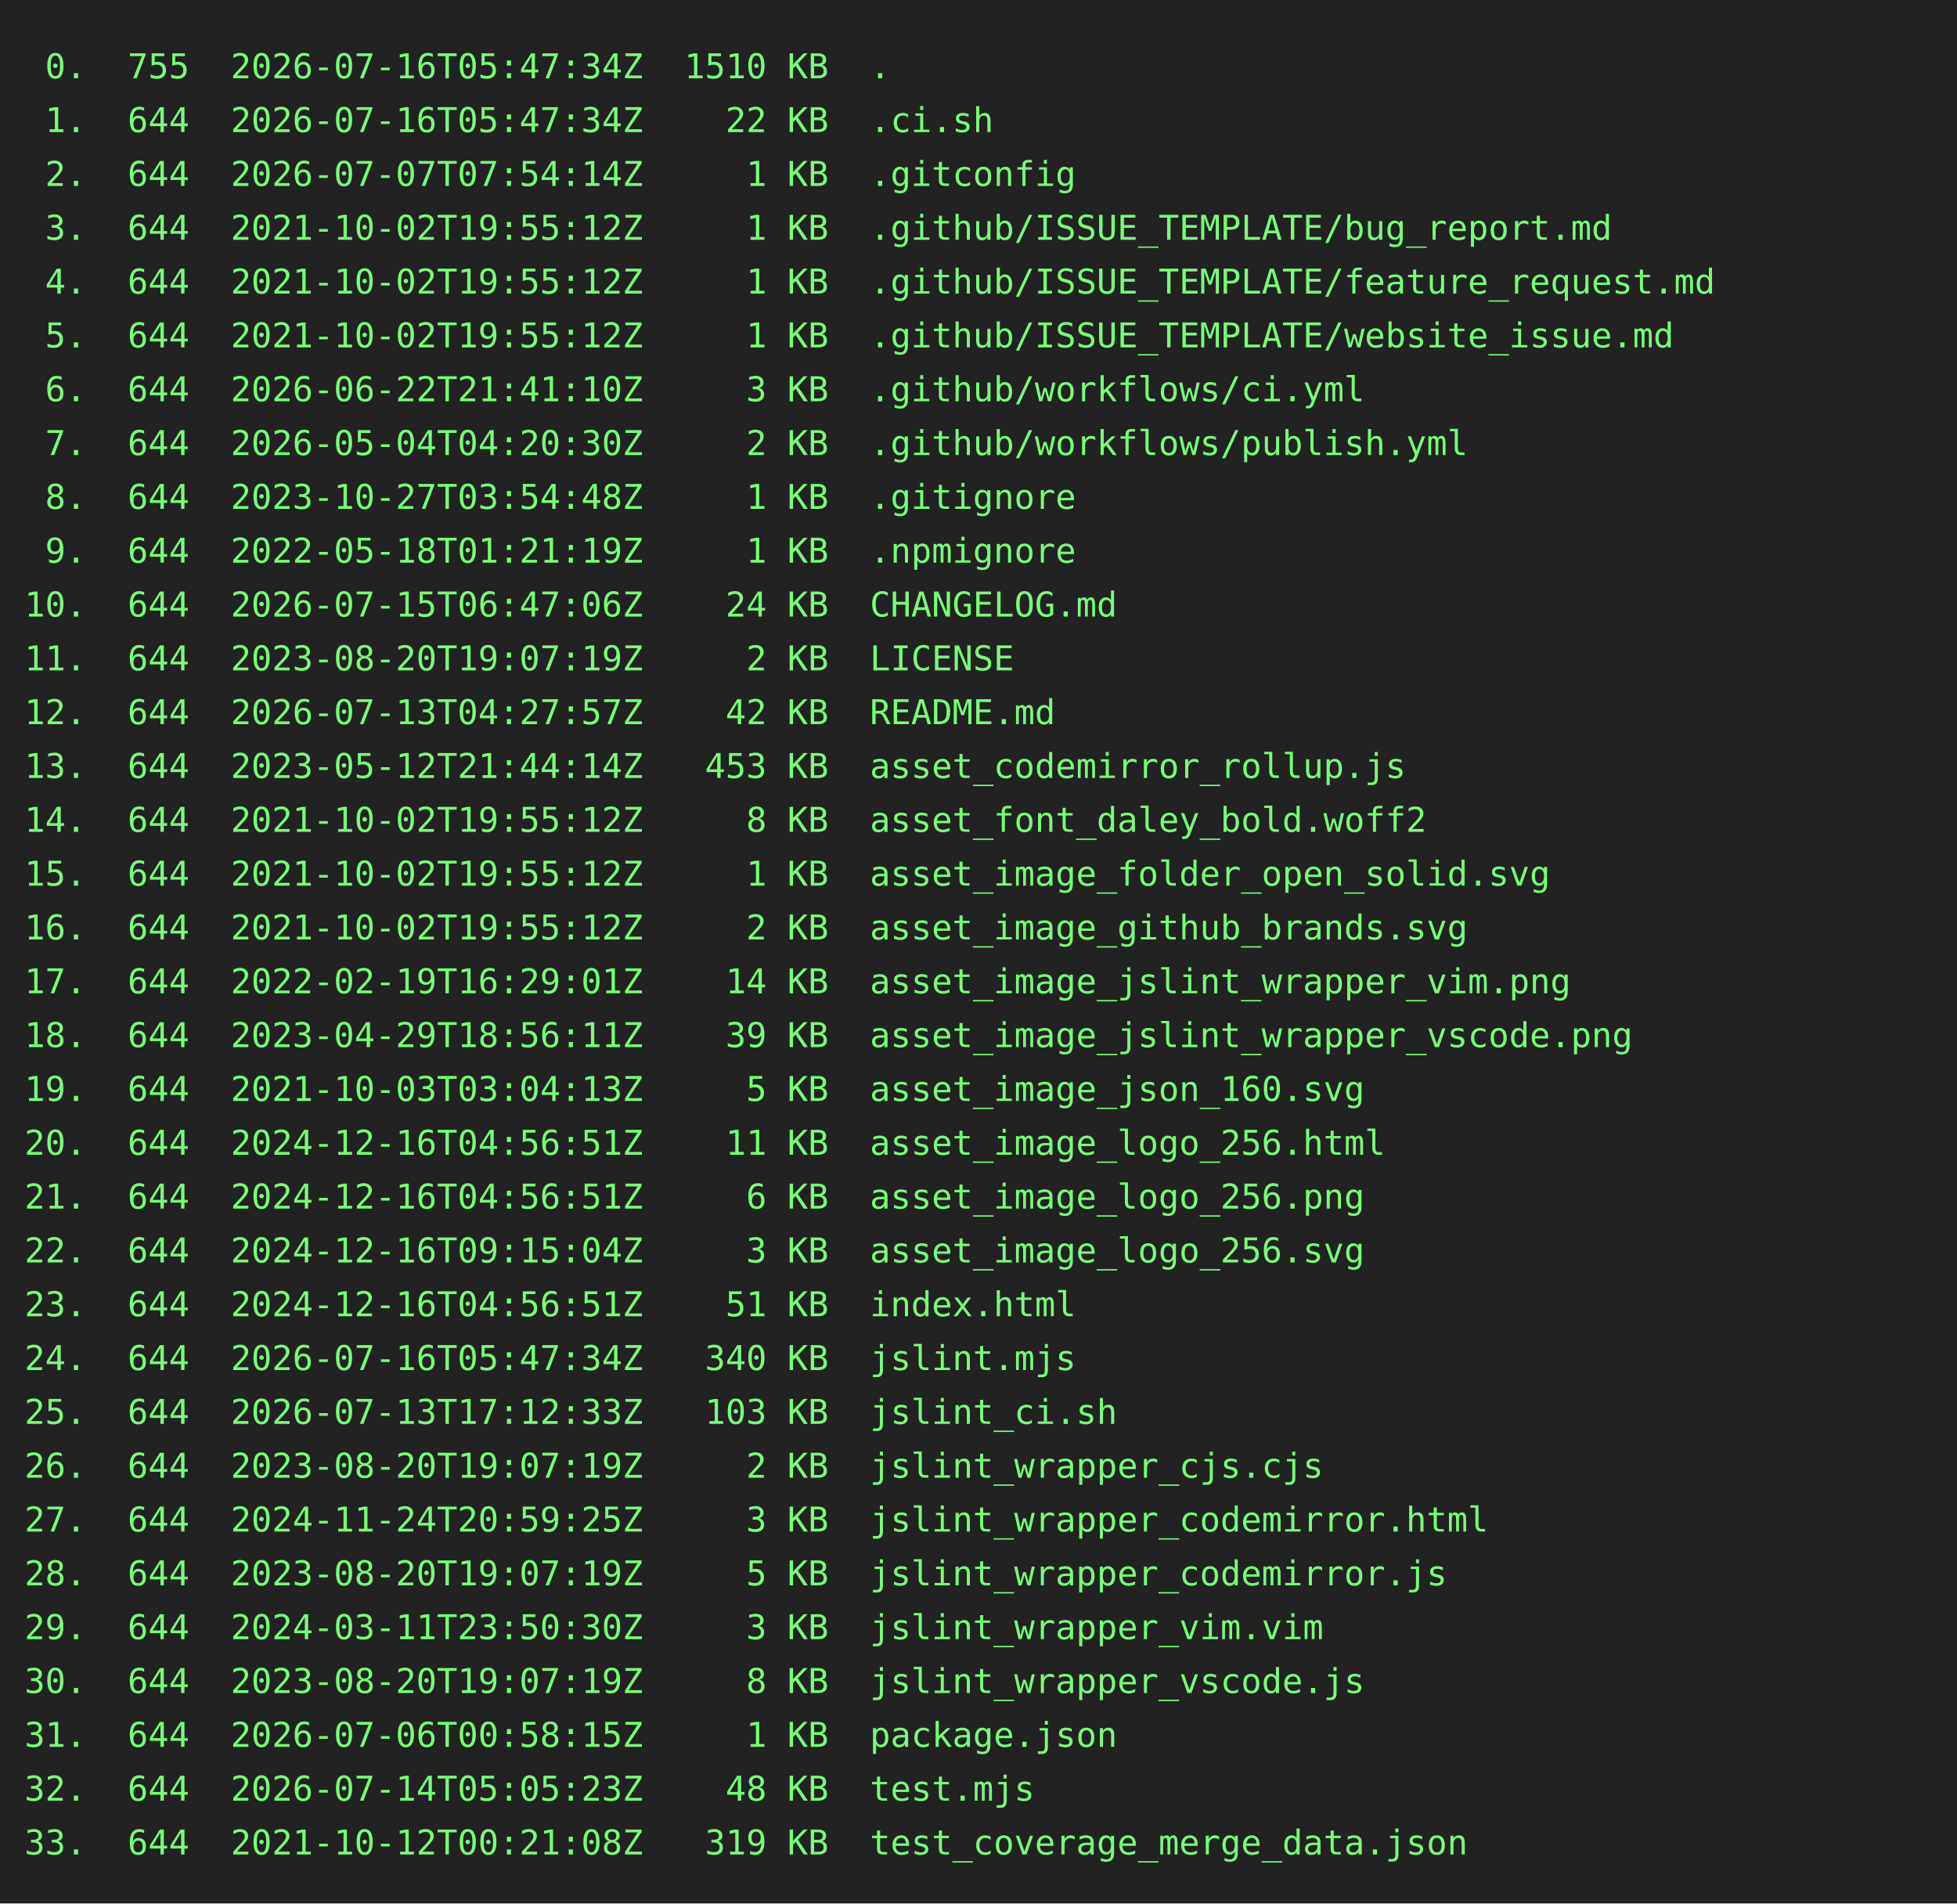
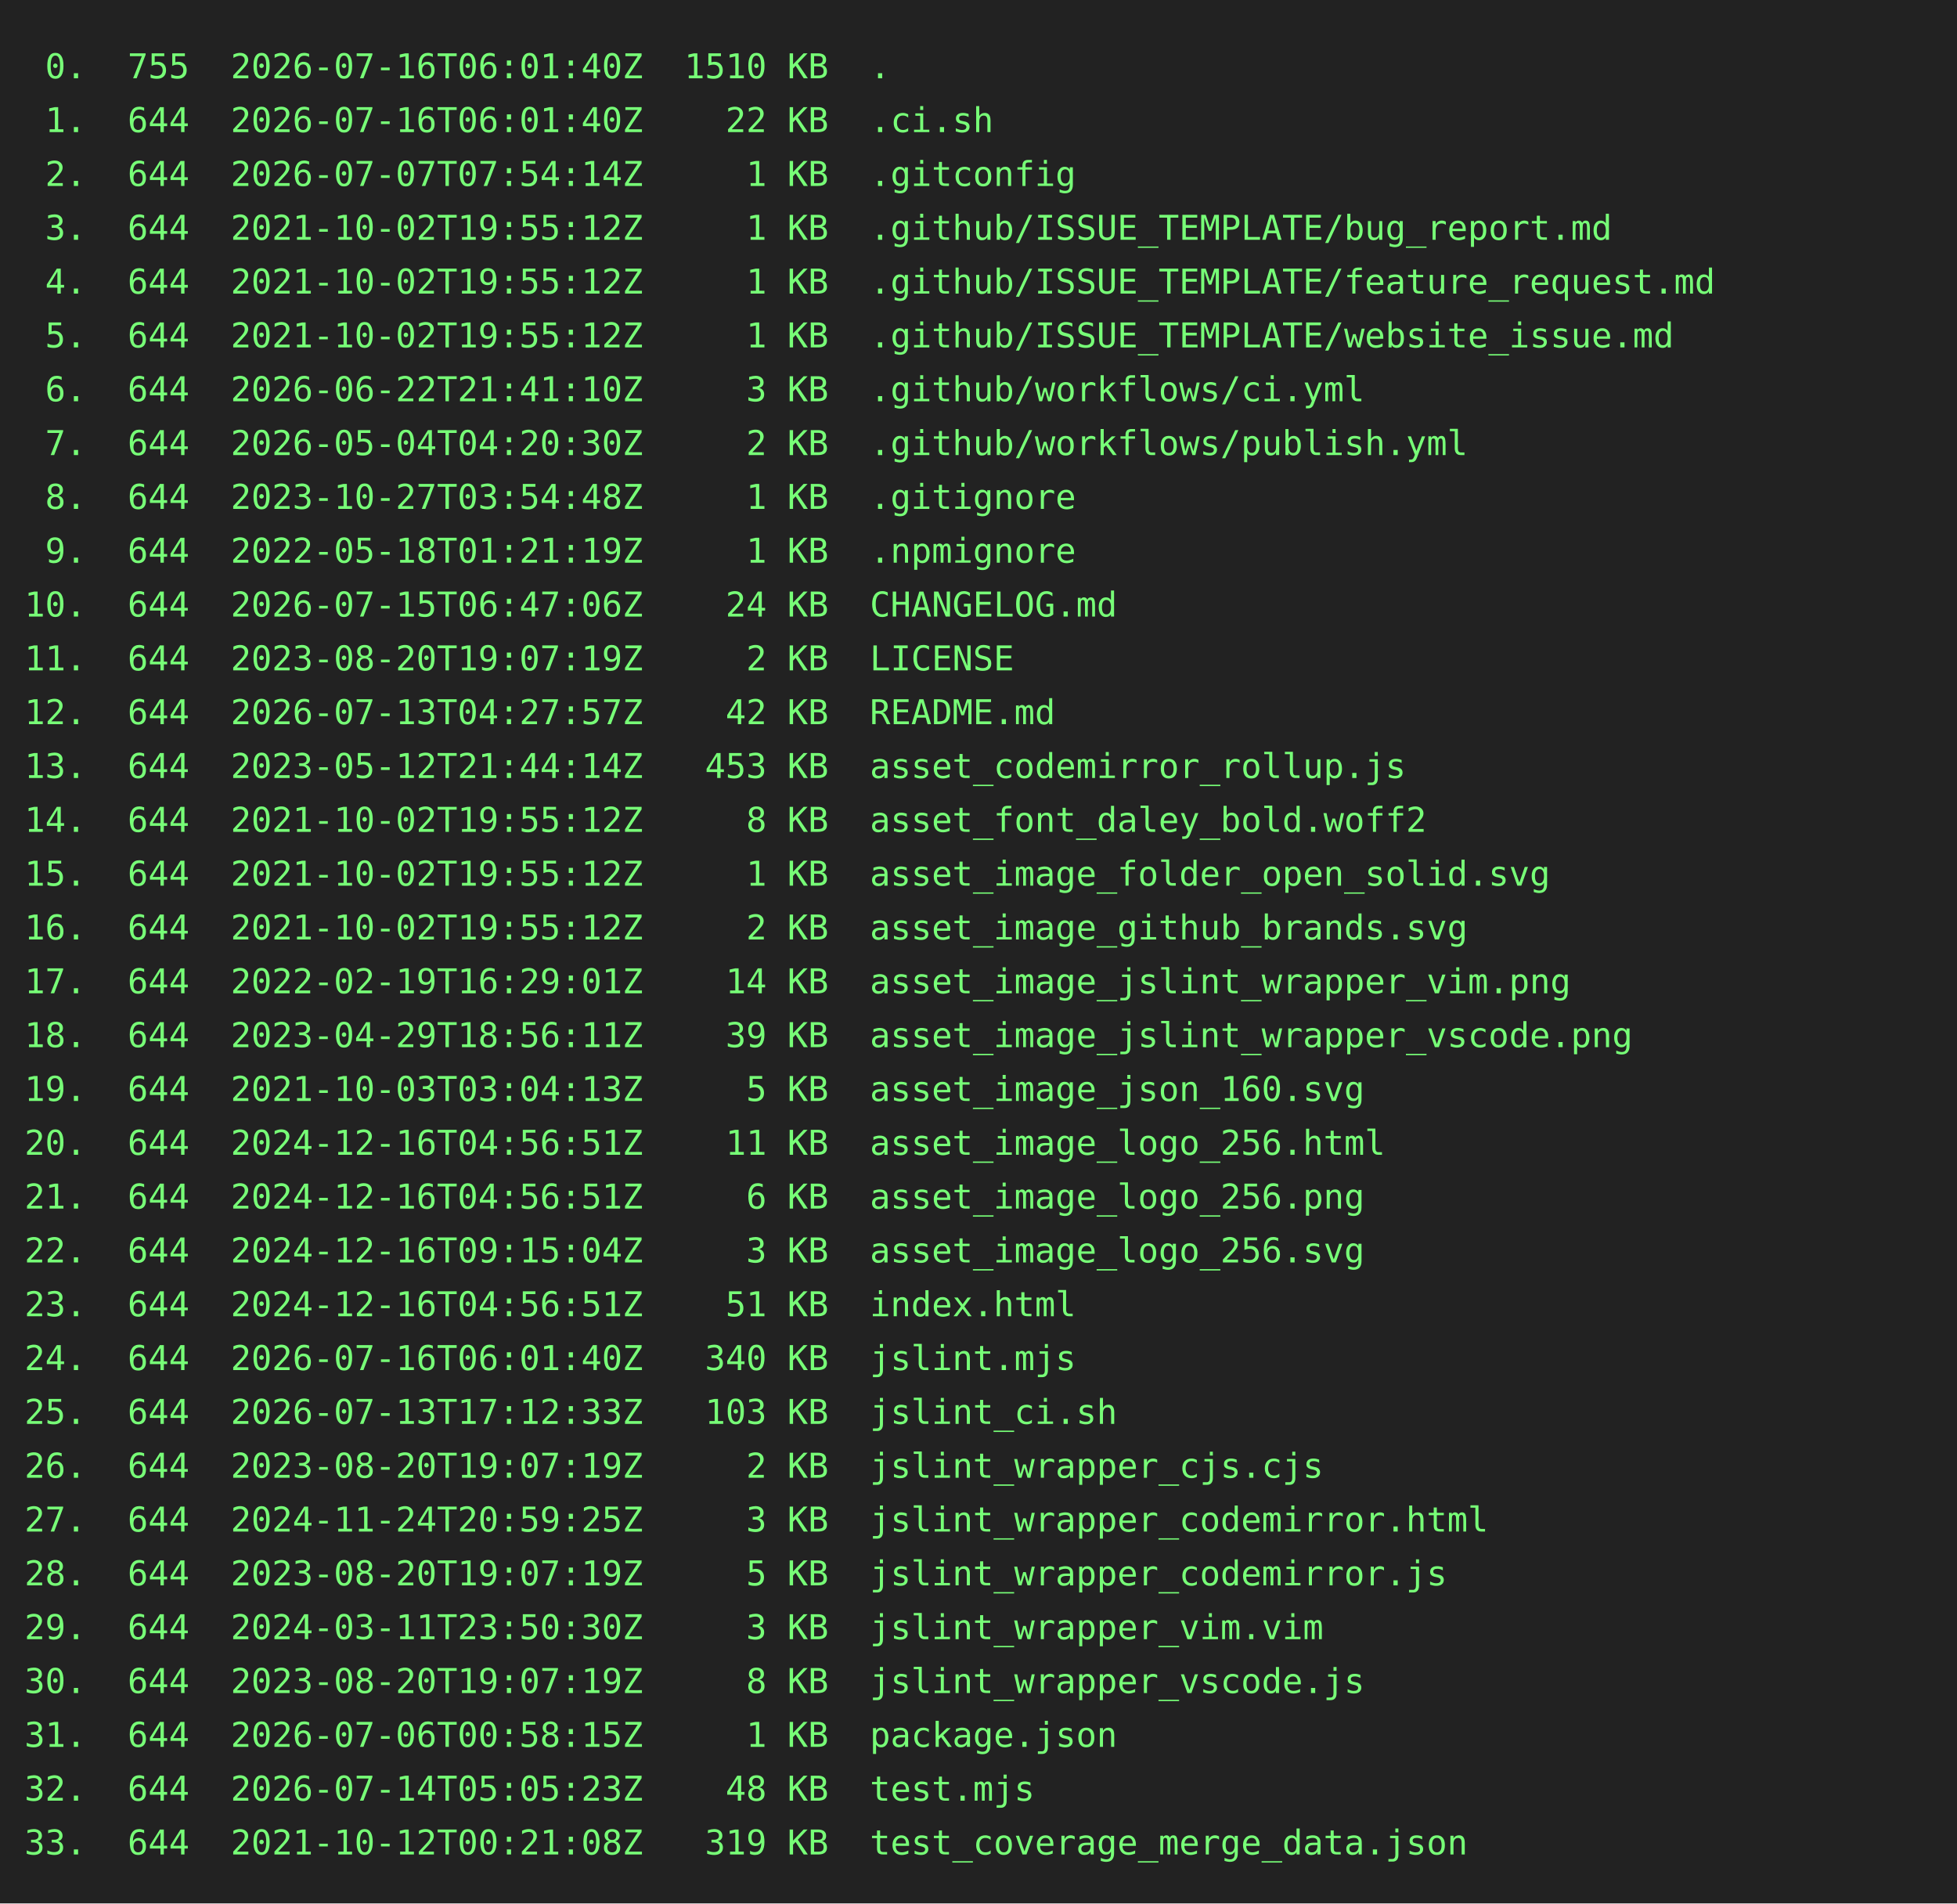
<svg xmlns="http://www.w3.org/2000/svg" height="778" width="800">
  <rect height="778" fill="#222" width="800" />
  <text fill="#7f7" font-family="consolas, menlo, monospace" font-size="14" xml:space="preserve">
-     <tspan lengthAdjust="spacingAndGlyphs" textLength="768" x="10" y="32"> 0.  755  2026-07-16T05:47:34Z  1510 KB  .                                                       </tspan>
-     <tspan lengthAdjust="spacingAndGlyphs" textLength="768" x="10" y="54"> 1.  644  2026-07-16T05:47:34Z    22 KB  .ci.sh                                                  </tspan>
+     <tspan lengthAdjust="spacingAndGlyphs" textLength="768" x="10" y="32"> 0.  755  2026-07-16T06:01:40Z  1510 KB  .                                                       </tspan>
+     <tspan lengthAdjust="spacingAndGlyphs" textLength="768" x="10" y="54"> 1.  644  2026-07-16T06:01:40Z    22 KB  .ci.sh                                                  </tspan>
    <tspan lengthAdjust="spacingAndGlyphs" textLength="768" x="10" y="76"> 2.  644  2026-07-07T07:54:14Z     1 KB  .gitconfig                                              </tspan>
    <tspan lengthAdjust="spacingAndGlyphs" textLength="768" x="10" y="98"> 3.  644  2021-10-02T19:55:12Z     1 KB  .github/ISSUE_TEMPLATE/bug_report.md                    </tspan>
    <tspan lengthAdjust="spacingAndGlyphs" textLength="768" x="10" y="120"> 4.  644  2021-10-02T19:55:12Z     1 KB  .github/ISSUE_TEMPLATE/feature_request.md               </tspan>
    <tspan lengthAdjust="spacingAndGlyphs" textLength="768" x="10" y="142"> 5.  644  2021-10-02T19:55:12Z     1 KB  .github/ISSUE_TEMPLATE/website_issue.md                 </tspan>
    <tspan lengthAdjust="spacingAndGlyphs" textLength="768" x="10" y="164"> 6.  644  2026-06-22T21:41:10Z     3 KB  .github/workflows/ci.yml                                </tspan>
    <tspan lengthAdjust="spacingAndGlyphs" textLength="768" x="10" y="186"> 7.  644  2026-05-04T04:20:30Z     2 KB  .github/workflows/publish.yml                           </tspan>
    <tspan lengthAdjust="spacingAndGlyphs" textLength="768" x="10" y="208"> 8.  644  2023-10-27T03:54:48Z     1 KB  .gitignore                                              </tspan>
    <tspan lengthAdjust="spacingAndGlyphs" textLength="768" x="10" y="230"> 9.  644  2022-05-18T01:21:19Z     1 KB  .npmignore                                              </tspan>
    <tspan lengthAdjust="spacingAndGlyphs" textLength="768" x="10" y="252">10.  644  2026-07-15T06:47:06Z    24 KB  CHANGELOG.md                                            </tspan>
    <tspan lengthAdjust="spacingAndGlyphs" textLength="768" x="10" y="274">11.  644  2023-08-20T19:07:19Z     2 KB  LICENSE                                                 </tspan>
    <tspan lengthAdjust="spacingAndGlyphs" textLength="768" x="10" y="296">12.  644  2026-07-13T04:27:57Z    42 KB  README.md                                               </tspan>
    <tspan lengthAdjust="spacingAndGlyphs" textLength="768" x="10" y="318">13.  644  2023-05-12T21:44:14Z   453 KB  asset_codemirror_rollup.js                              </tspan>
    <tspan lengthAdjust="spacingAndGlyphs" textLength="768" x="10" y="340">14.  644  2021-10-02T19:55:12Z     8 KB  asset_font_daley_bold.woff2                             </tspan>
    <tspan lengthAdjust="spacingAndGlyphs" textLength="768" x="10" y="362">15.  644  2021-10-02T19:55:12Z     1 KB  asset_image_folder_open_solid.svg                       </tspan>
    <tspan lengthAdjust="spacingAndGlyphs" textLength="768" x="10" y="384">16.  644  2021-10-02T19:55:12Z     2 KB  asset_image_github_brands.svg                           </tspan>
    <tspan lengthAdjust="spacingAndGlyphs" textLength="768" x="10" y="406">17.  644  2022-02-19T16:29:01Z    14 KB  asset_image_jslint_wrapper_vim.png                      </tspan>
    <tspan lengthAdjust="spacingAndGlyphs" textLength="768" x="10" y="428">18.  644  2023-04-29T18:56:11Z    39 KB  asset_image_jslint_wrapper_vscode.png                   </tspan>
    <tspan lengthAdjust="spacingAndGlyphs" textLength="768" x="10" y="450">19.  644  2021-10-03T03:04:13Z     5 KB  asset_image_json_160.svg                                </tspan>
    <tspan lengthAdjust="spacingAndGlyphs" textLength="768" x="10" y="472">20.  644  2024-12-16T04:56:51Z    11 KB  asset_image_logo_256.html                               </tspan>
    <tspan lengthAdjust="spacingAndGlyphs" textLength="768" x="10" y="494">21.  644  2024-12-16T04:56:51Z     6 KB  asset_image_logo_256.png                                </tspan>
    <tspan lengthAdjust="spacingAndGlyphs" textLength="768" x="10" y="516">22.  644  2024-12-16T09:15:04Z     3 KB  asset_image_logo_256.svg                                </tspan>
    <tspan lengthAdjust="spacingAndGlyphs" textLength="768" x="10" y="538">23.  644  2024-12-16T04:56:51Z    51 KB  index.html                                              </tspan>
-     <tspan lengthAdjust="spacingAndGlyphs" textLength="768" x="10" y="560">24.  644  2026-07-16T05:47:34Z   340 KB  jslint.mjs                                              </tspan>
+     <tspan lengthAdjust="spacingAndGlyphs" textLength="768" x="10" y="560">24.  644  2026-07-16T06:01:40Z   340 KB  jslint.mjs                                              </tspan>
    <tspan lengthAdjust="spacingAndGlyphs" textLength="768" x="10" y="582">25.  644  2026-07-13T17:12:33Z   103 KB  jslint_ci.sh                                            </tspan>
    <tspan lengthAdjust="spacingAndGlyphs" textLength="768" x="10" y="604">26.  644  2023-08-20T19:07:19Z     2 KB  jslint_wrapper_cjs.cjs                                  </tspan>
    <tspan lengthAdjust="spacingAndGlyphs" textLength="768" x="10" y="626">27.  644  2024-11-24T20:59:25Z     3 KB  jslint_wrapper_codemirror.html                          </tspan>
    <tspan lengthAdjust="spacingAndGlyphs" textLength="768" x="10" y="648">28.  644  2023-08-20T19:07:19Z     5 KB  jslint_wrapper_codemirror.js                            </tspan>
    <tspan lengthAdjust="spacingAndGlyphs" textLength="768" x="10" y="670">29.  644  2024-03-11T23:50:30Z     3 KB  jslint_wrapper_vim.vim                                  </tspan>
    <tspan lengthAdjust="spacingAndGlyphs" textLength="768" x="10" y="692">30.  644  2023-08-20T19:07:19Z     8 KB  jslint_wrapper_vscode.js                                </tspan>
    <tspan lengthAdjust="spacingAndGlyphs" textLength="768" x="10" y="714">31.  644  2026-07-06T00:58:15Z     1 KB  package.json                                            </tspan>
    <tspan lengthAdjust="spacingAndGlyphs" textLength="768" x="10" y="736">32.  644  2026-07-14T05:05:23Z    48 KB  test.mjs                                                </tspan>
    <tspan lengthAdjust="spacingAndGlyphs" textLength="768" x="10" y="758">33.  644  2021-10-12T00:21:08Z   319 KB  test_coverage_merge_data.json                           </tspan>
  </text>
</svg>
